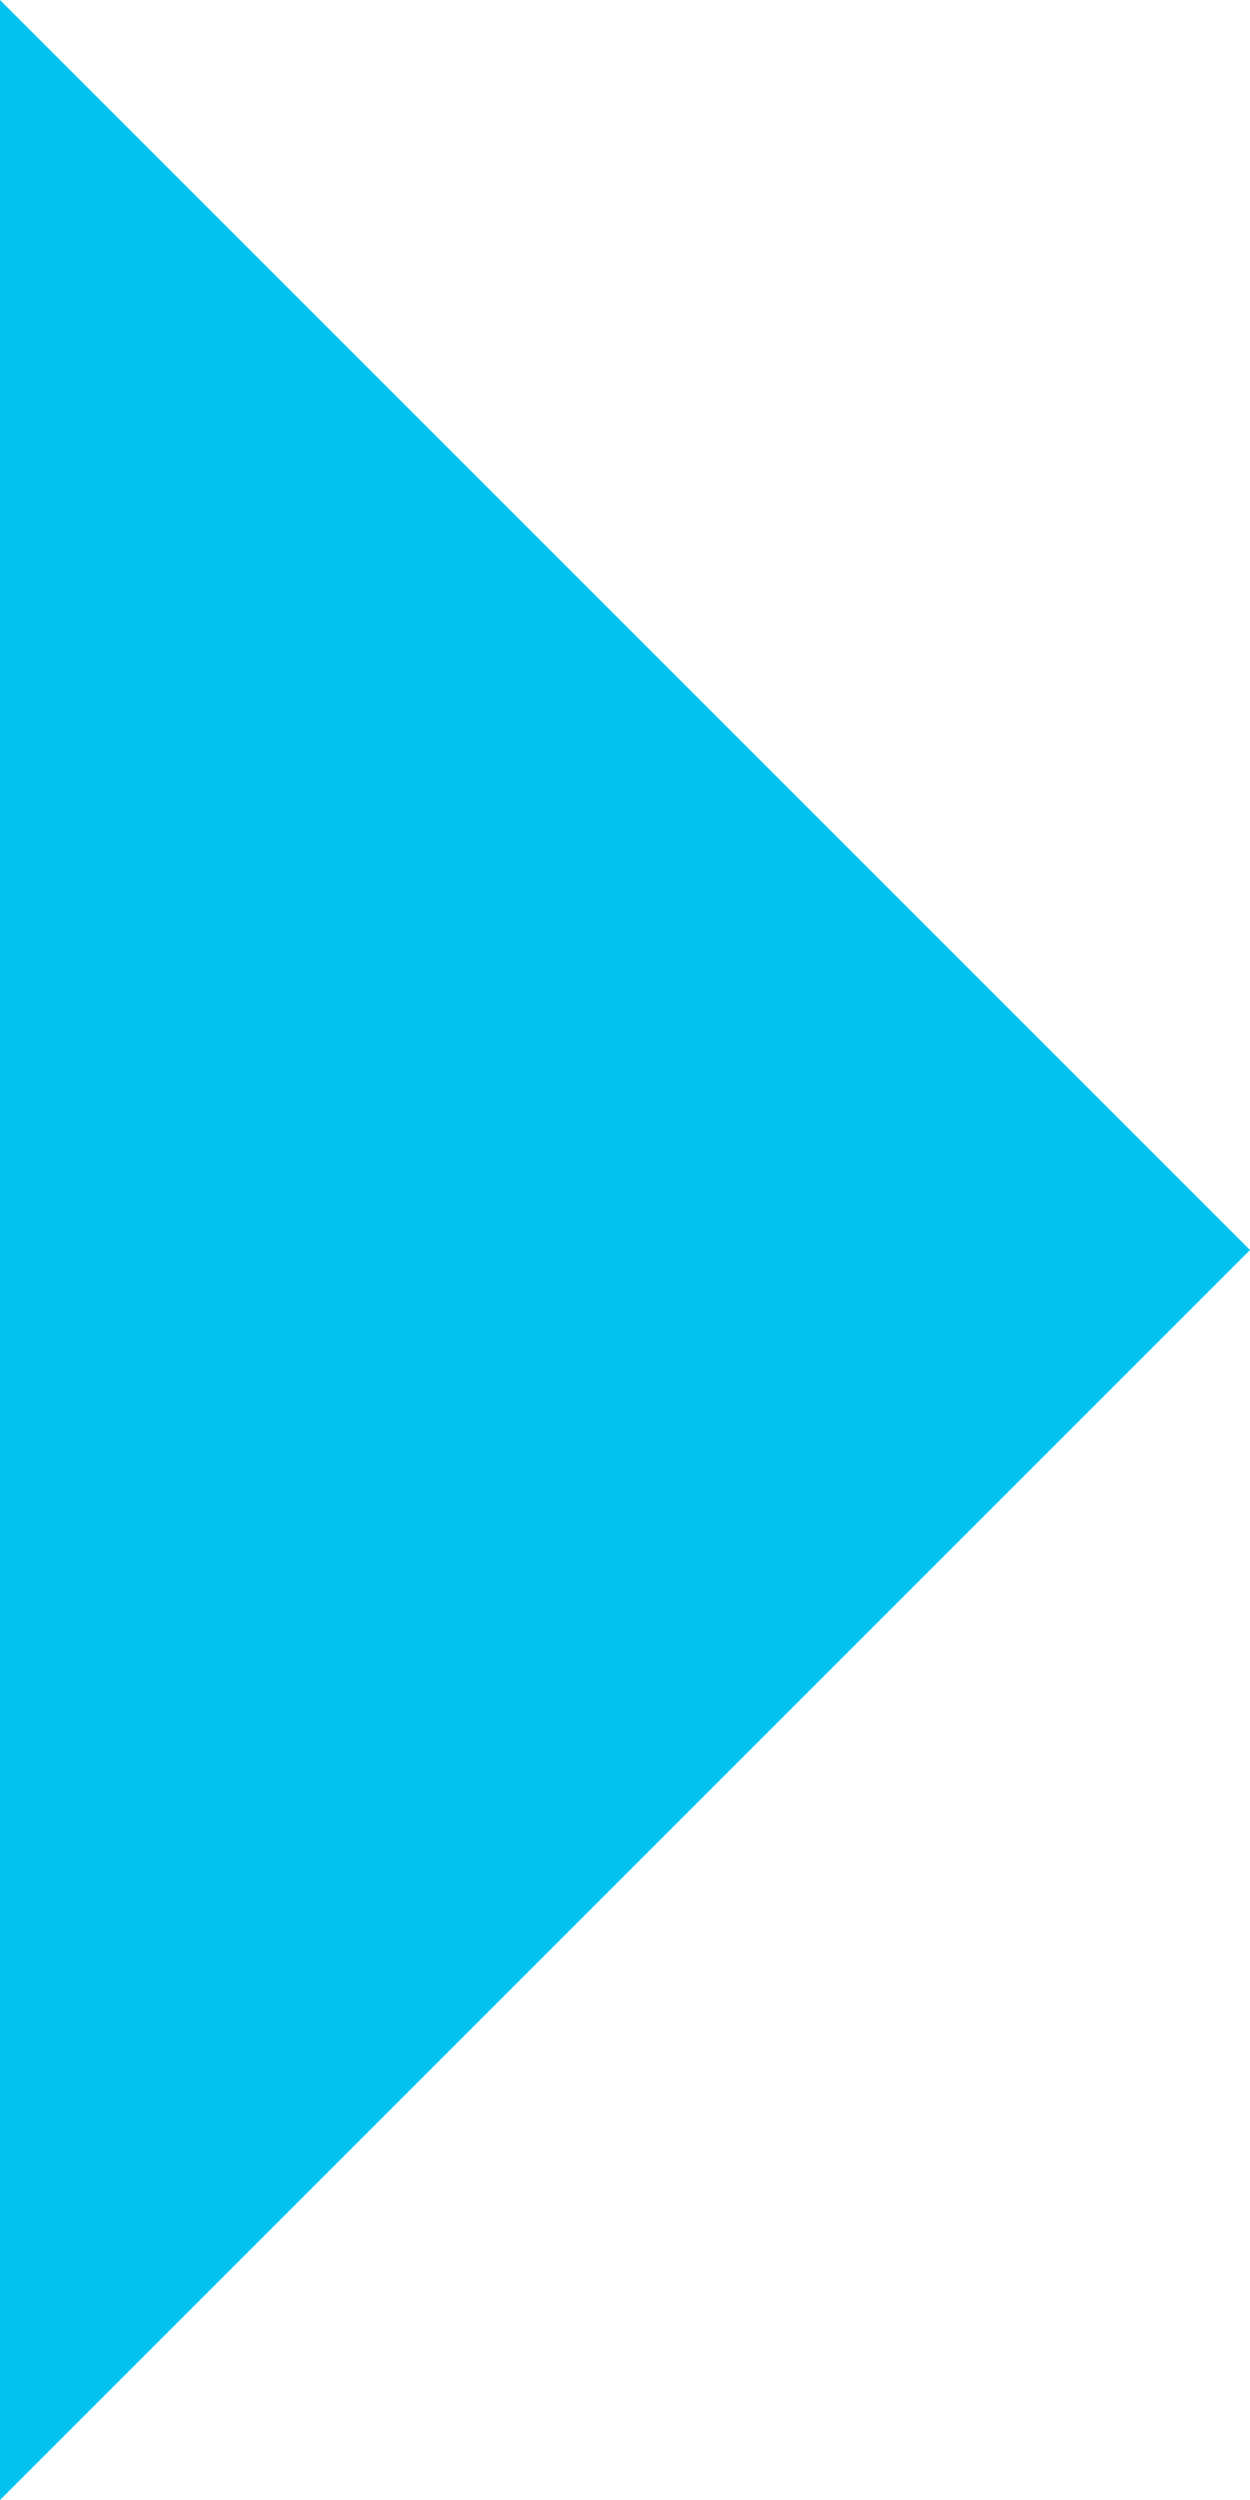
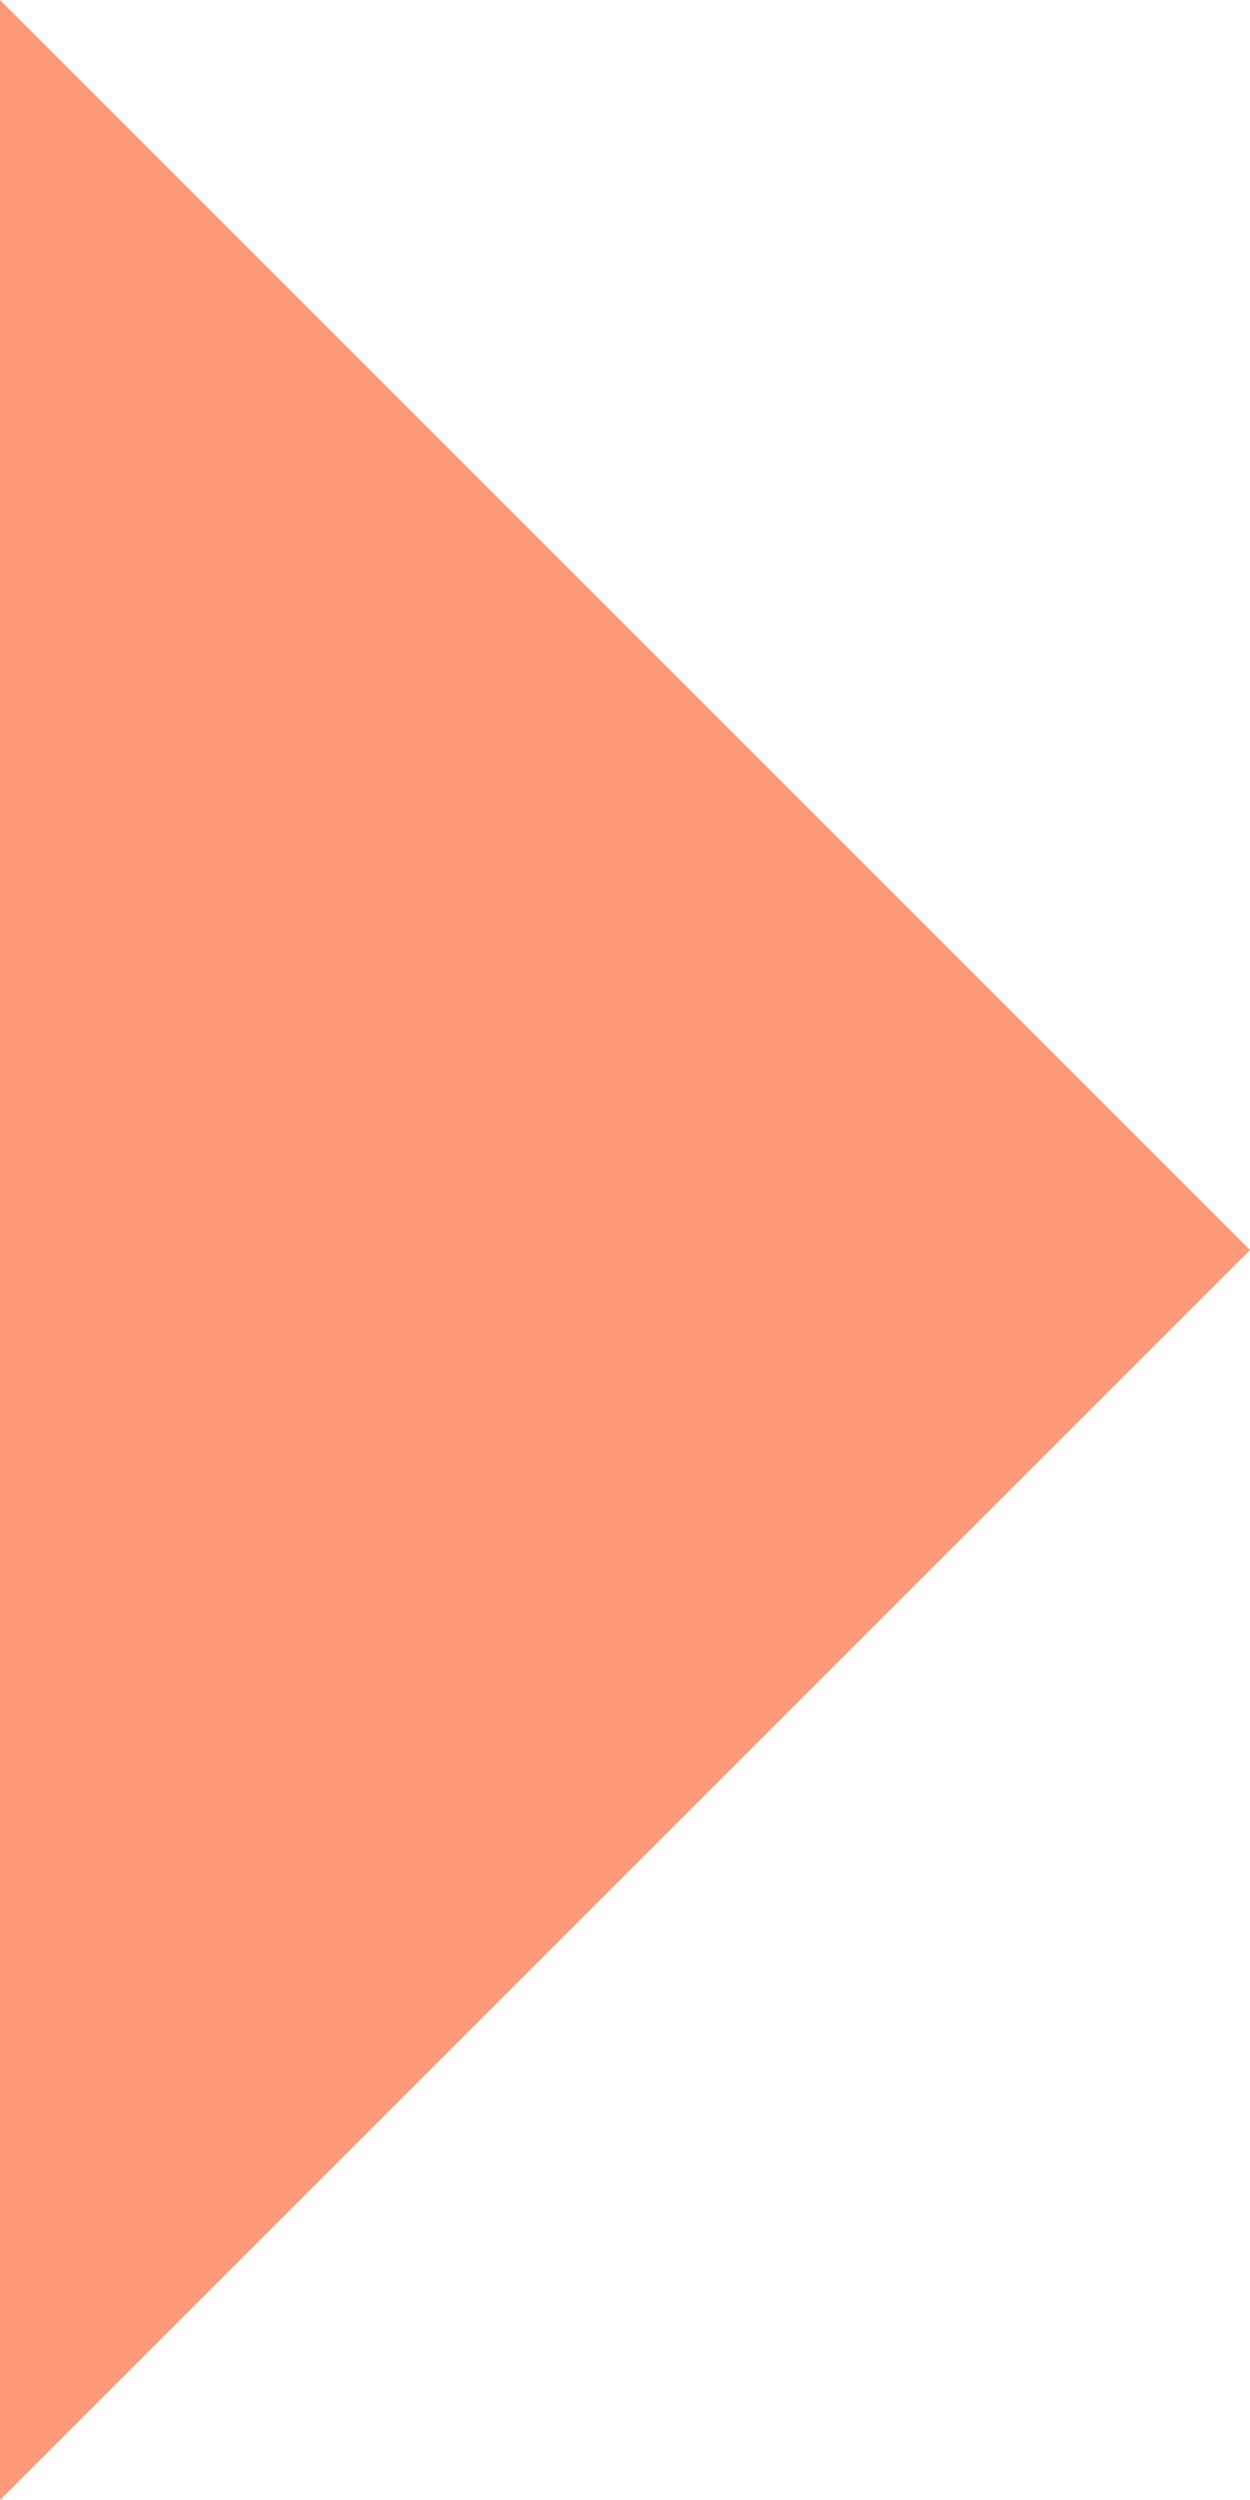
<svg xmlns="http://www.w3.org/2000/svg" width="6" height="12" viewBox="0 0 6 12" fill="none">
-   <path d="M0 0L6 6L0 12V0Z" fill="#03C3EF" />
+   <path d="M0 0L6 6L0 12V0Z" fill="#FF9977" />
</svg>
